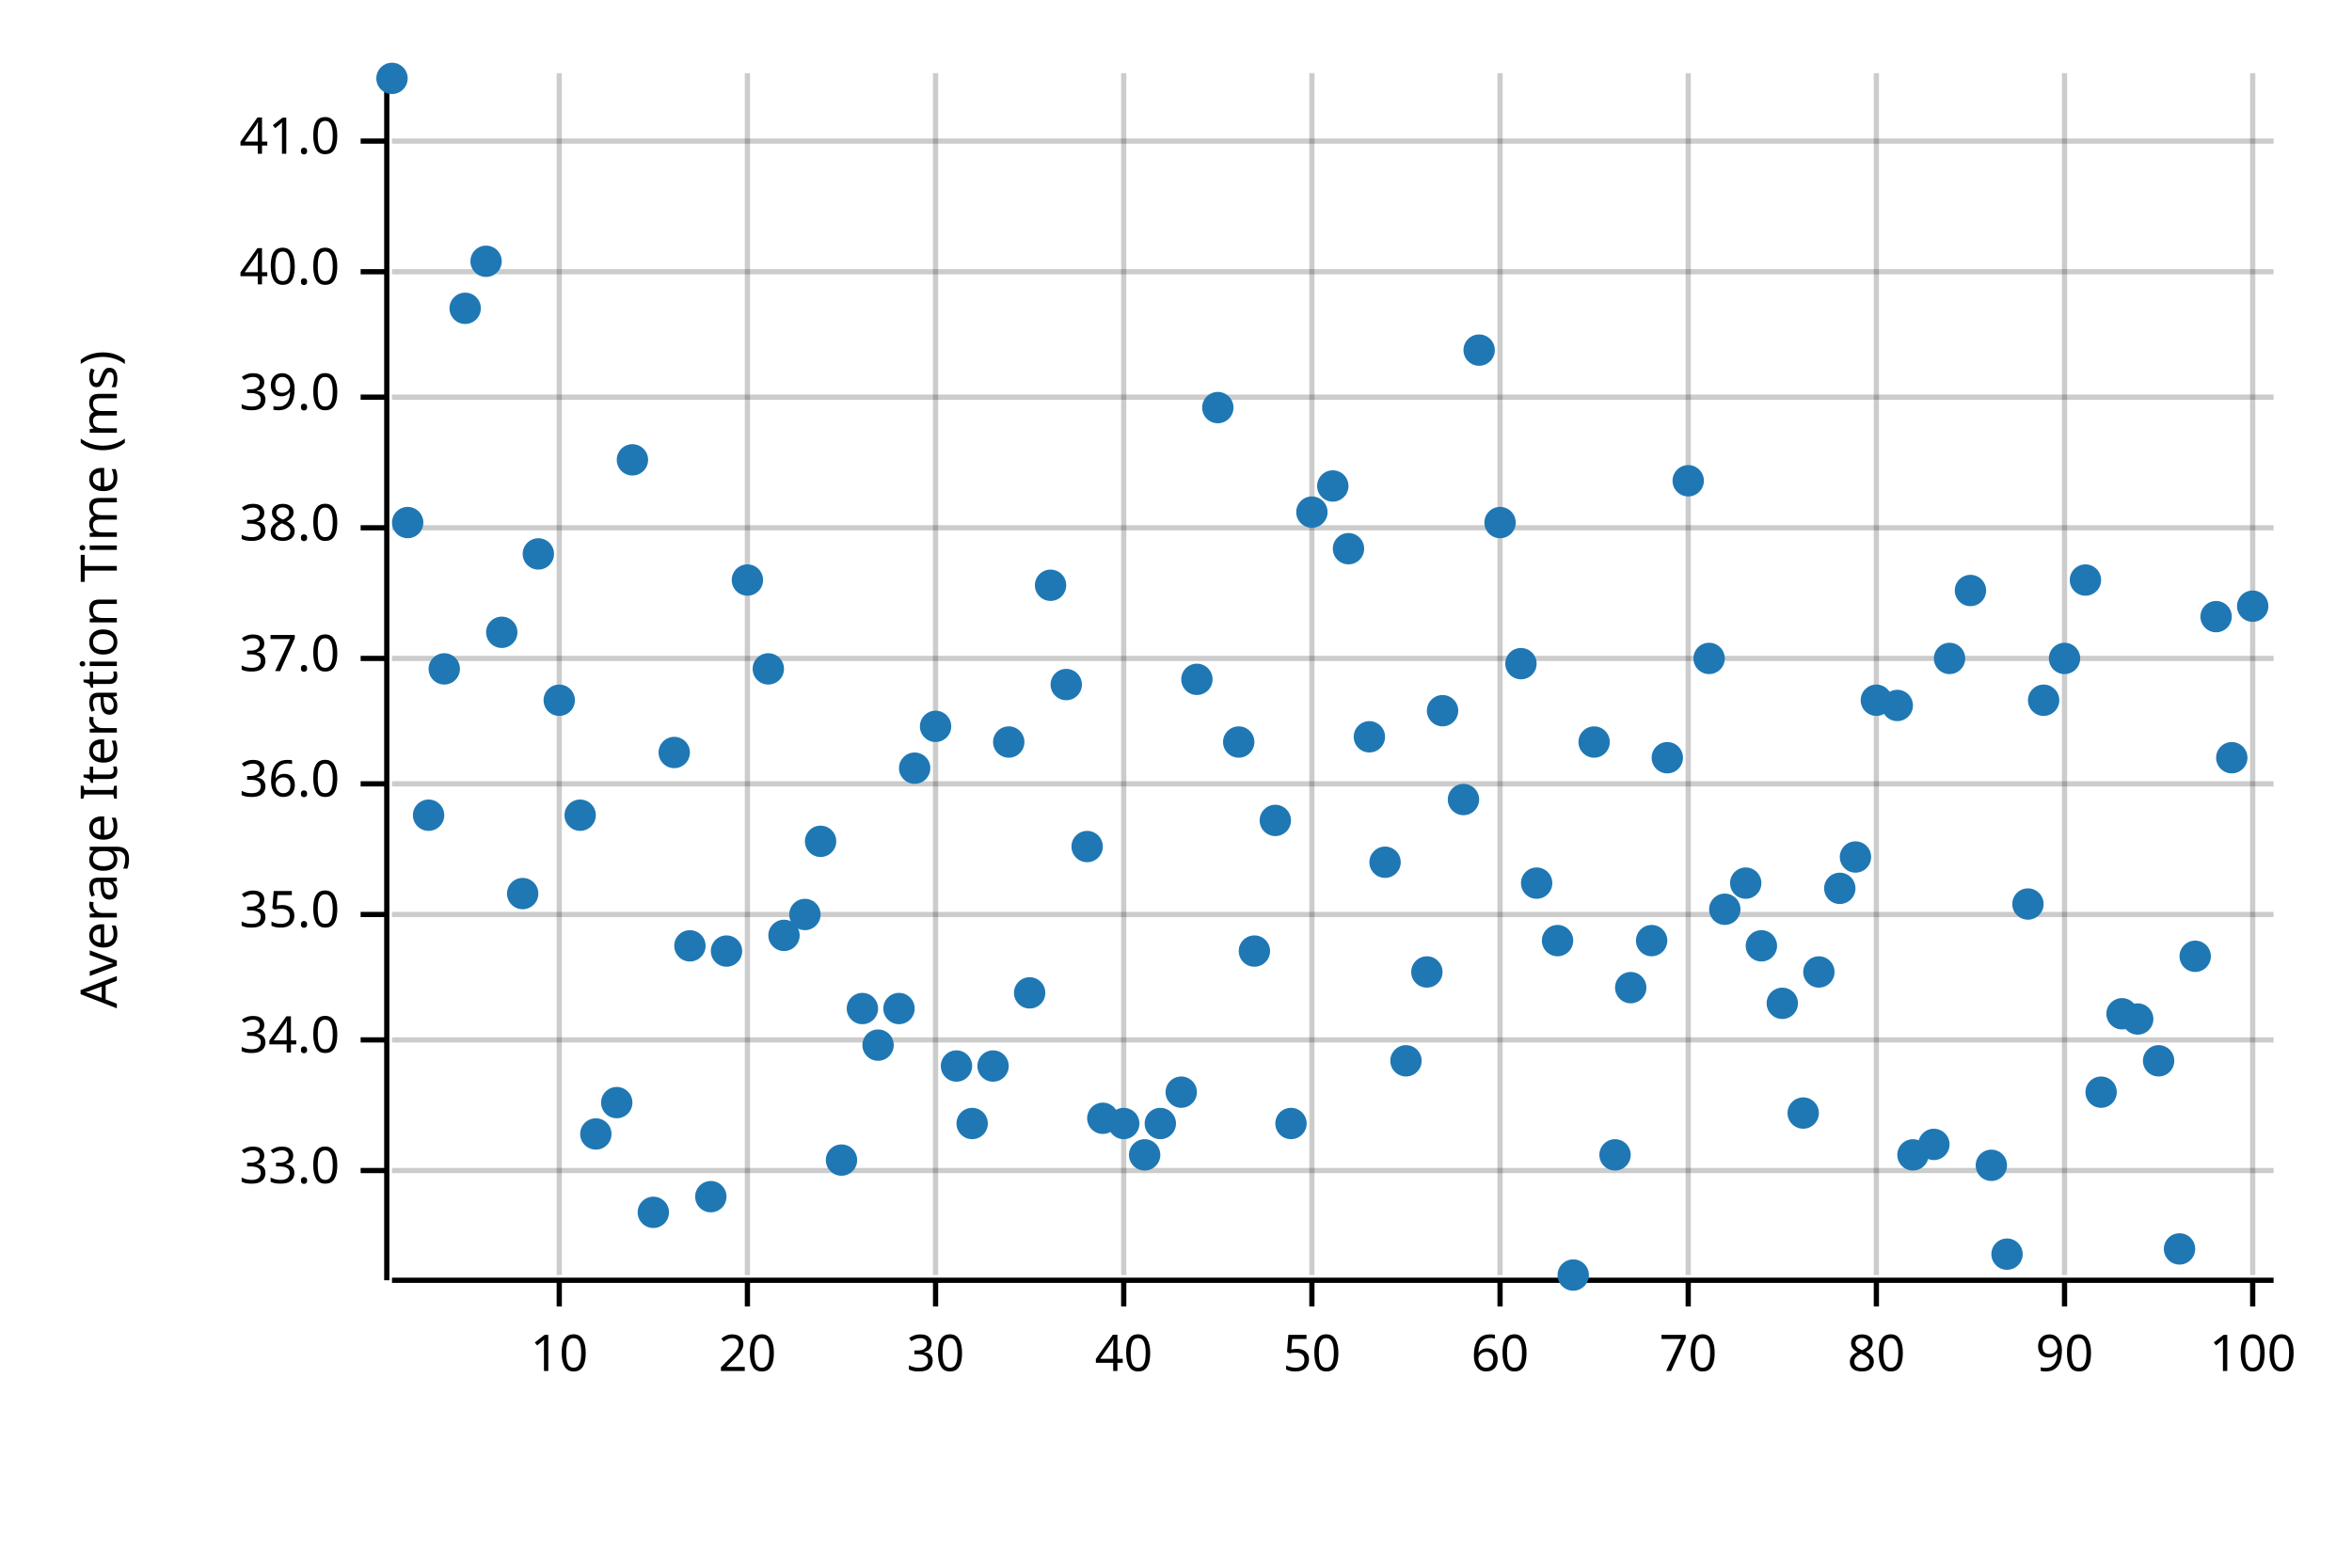
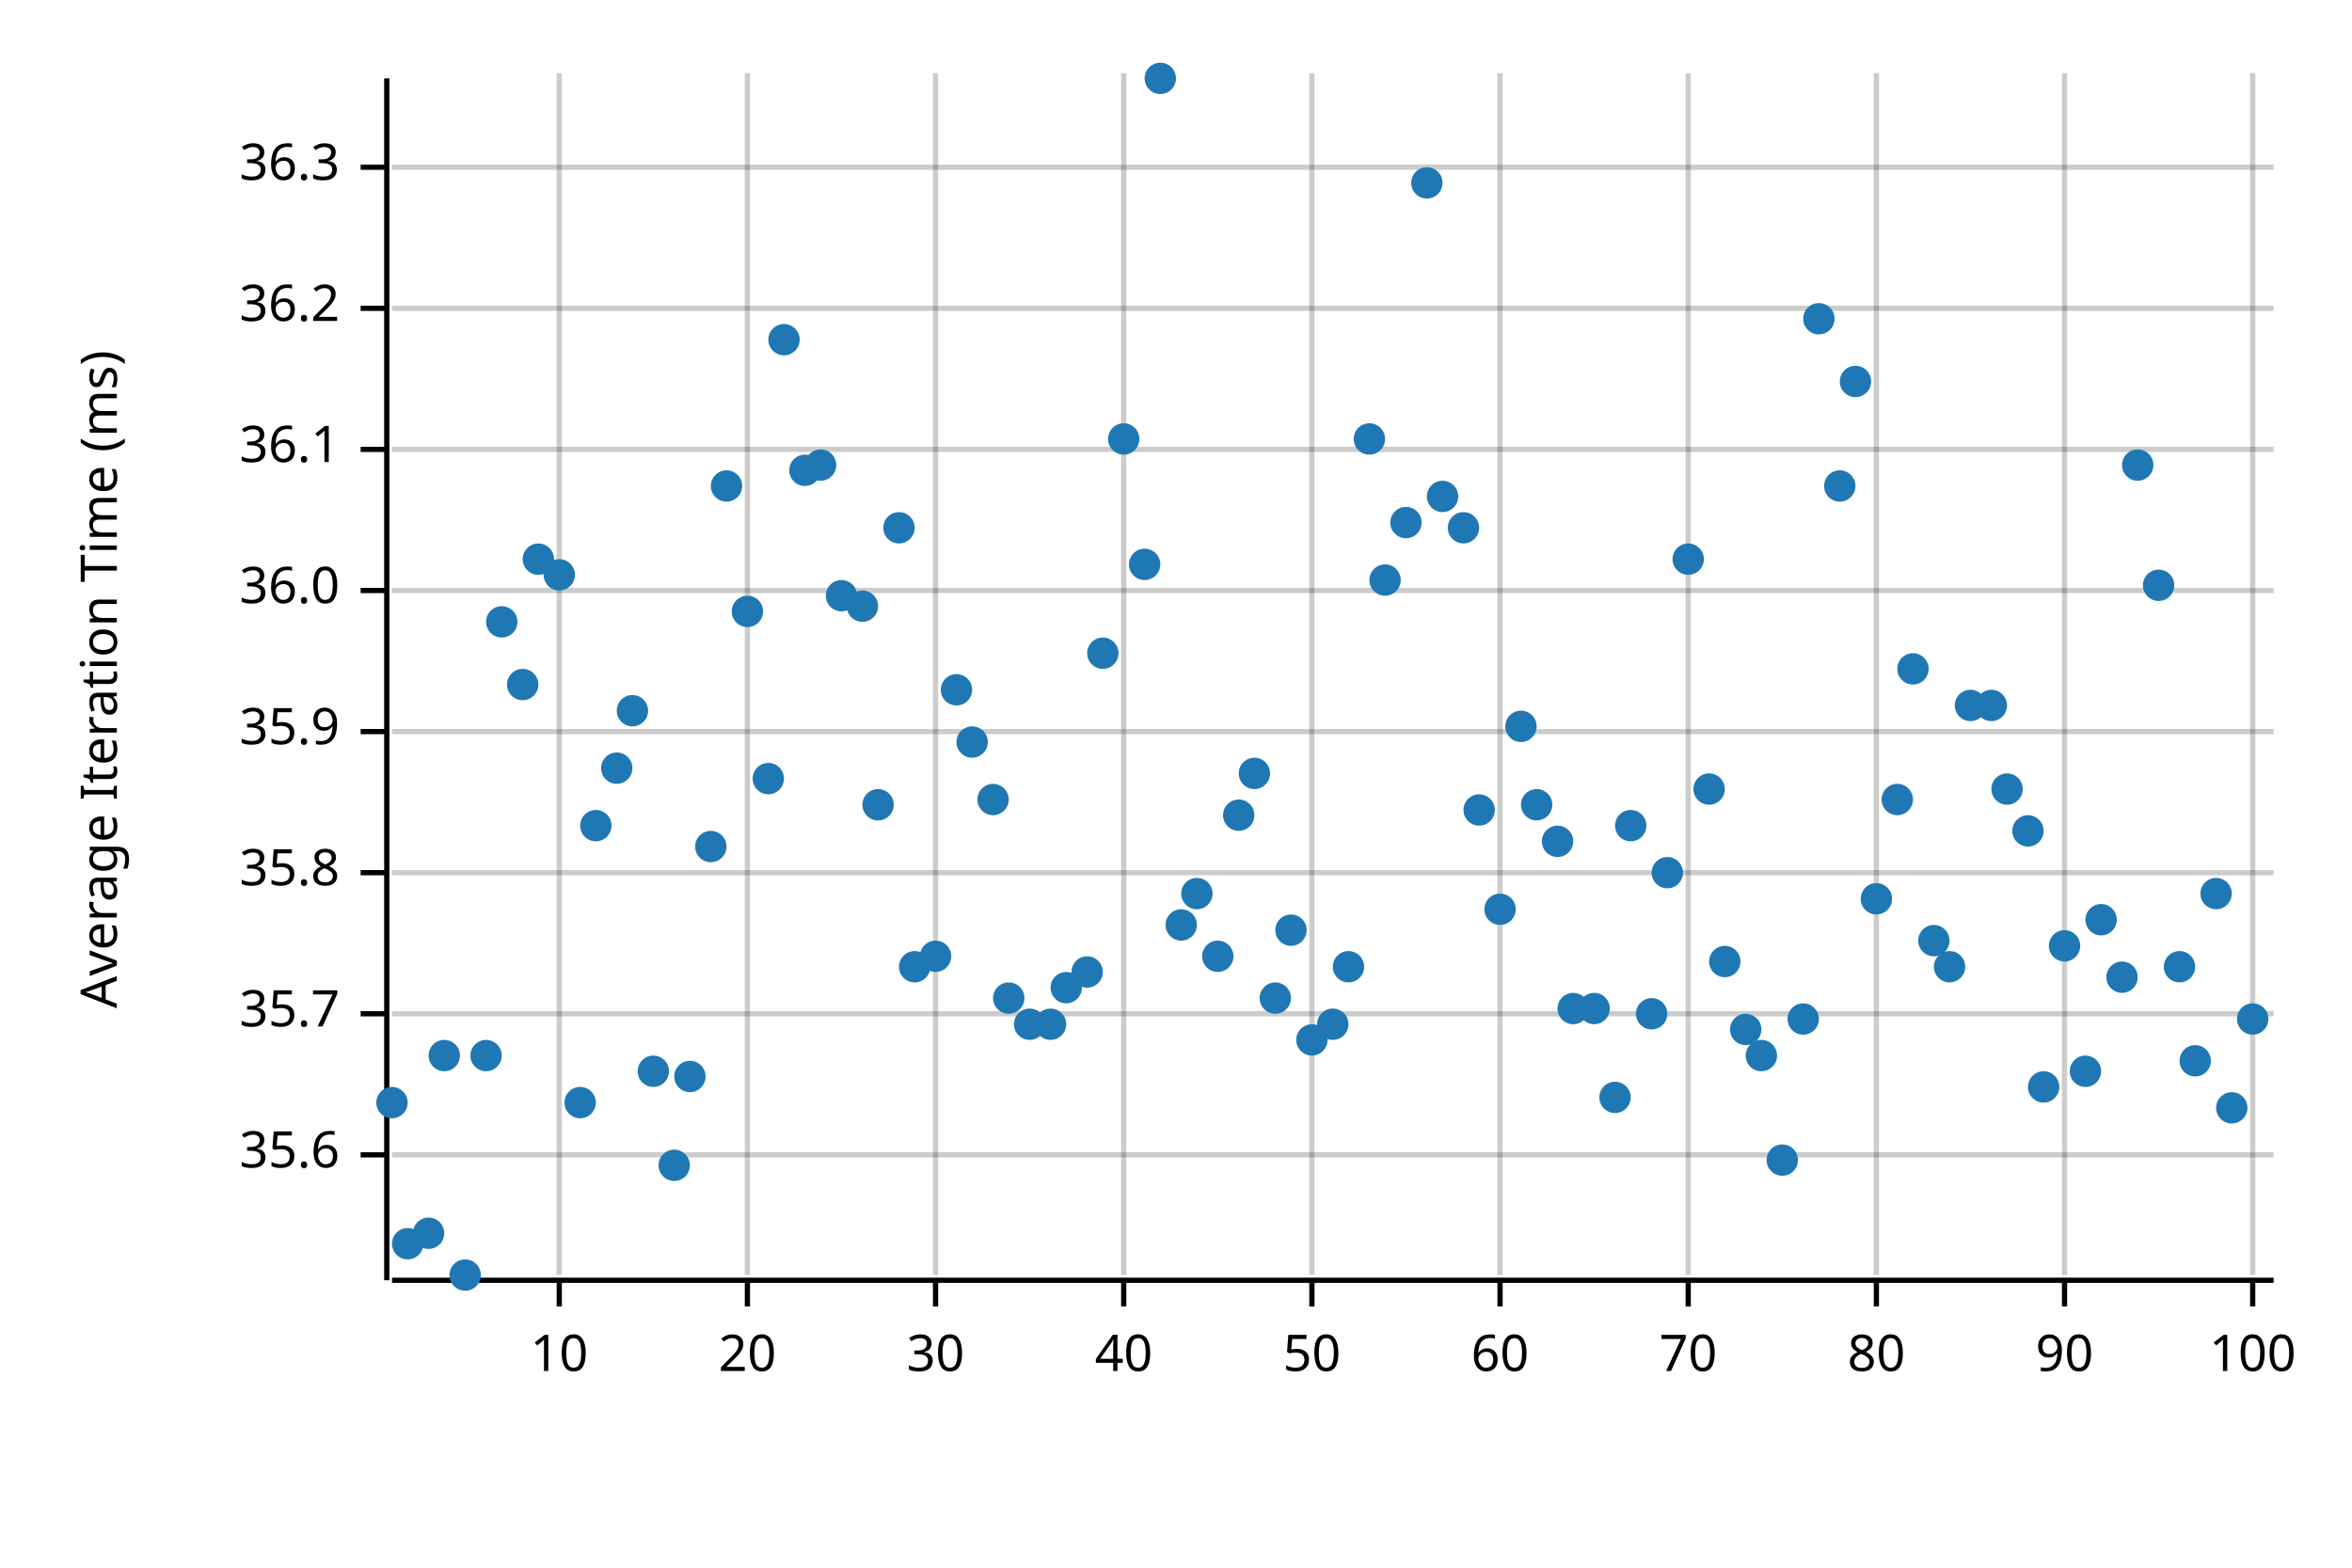
<svg xmlns="http://www.w3.org/2000/svg" width="450" height="300" viewBox="0 0 450 300">
  <text x="15" y="130" dy="0.76em" text-anchor="middle" font-family="sans-serif" font-size="9.677" opacity="1" fill="#000000" transform="rotate(270, 15, 130)">
Average Iteration Time (ms)
</text>
  <line opacity="0.2" stroke="#000000" stroke-width="1" x1="107" y1="244" x2="107" y2="14" />
  <line opacity="0.2" stroke="#000000" stroke-width="1" x1="143" y1="244" x2="143" y2="14" />
  <line opacity="0.2" stroke="#000000" stroke-width="1" x1="179" y1="244" x2="179" y2="14" />
  <line opacity="0.2" stroke="#000000" stroke-width="1" x1="215" y1="244" x2="215" y2="14" />
  <line opacity="0.2" stroke="#000000" stroke-width="1" x1="251" y1="244" x2="251" y2="14" />
  <line opacity="0.2" stroke="#000000" stroke-width="1" x1="287" y1="244" x2="287" y2="14" />
  <line opacity="0.2" stroke="#000000" stroke-width="1" x1="323" y1="244" x2="323" y2="14" />
  <line opacity="0.2" stroke="#000000" stroke-width="1" x1="359" y1="244" x2="359" y2="14" />
  <line opacity="0.2" stroke="#000000" stroke-width="1" x1="395" y1="244" x2="395" y2="14" />
  <line opacity="0.2" stroke="#000000" stroke-width="1" x1="431" y1="244" x2="431" y2="14" />
-   <line opacity="0.2" stroke="#000000" stroke-width="1" x1="75" y1="224" x2="435" y2="224" />
-   <line opacity="0.2" stroke="#000000" stroke-width="1" x1="75" y1="199" x2="435" y2="199" />
-   <line opacity="0.2" stroke="#000000" stroke-width="1" x1="75" y1="175" x2="435" y2="175" />
-   <line opacity="0.2" stroke="#000000" stroke-width="1" x1="75" y1="150" x2="435" y2="150" />
-   <line opacity="0.2" stroke="#000000" stroke-width="1" x1="75" y1="126" x2="435" y2="126" />
-   <line opacity="0.2" stroke="#000000" stroke-width="1" x1="75" y1="101" x2="435" y2="101" />
-   <line opacity="0.2" stroke="#000000" stroke-width="1" x1="75" y1="76" x2="435" y2="76" />
-   <line opacity="0.2" stroke="#000000" stroke-width="1" x1="75" y1="52" x2="435" y2="52" />
-   <line opacity="0.2" stroke="#000000" stroke-width="1" x1="75" y1="27" x2="435" y2="27" />
+   <line opacity="0.2" stroke="#000000" stroke-width="1" x1="75" y1="221" x2="435" y2="221" />
+   <line opacity="0.2" stroke="#000000" stroke-width="1" x1="75" y1="194" x2="435" y2="194" />
+   <line opacity="0.2" stroke="#000000" stroke-width="1" x1="75" y1="167" x2="435" y2="167" />
+   <line opacity="0.2" stroke="#000000" stroke-width="1" x1="75" y1="140" x2="435" y2="140" />
+   <line opacity="0.2" stroke="#000000" stroke-width="1" x1="75" y1="113" x2="435" y2="113" />
+   <line opacity="0.2" stroke="#000000" stroke-width="1" x1="75" y1="86" x2="435" y2="86" />
+   <line opacity="0.2" stroke="#000000" stroke-width="1" x1="75" y1="59" x2="435" y2="59" />
+   <line opacity="0.2" stroke="#000000" stroke-width="1" x1="75" y1="32" x2="435" y2="32" />
  <polyline fill="none" opacity="1" stroke="#000000" stroke-width="1" points="74,15 74,245 " />
-   <text x="65" y="224" dy="0.5ex" text-anchor="end" font-family="sans-serif" font-size="9.677" opacity="1" fill="#000000">
- 33.0
+   <text x="65" y="221" dy="0.5ex" text-anchor="end" font-family="sans-serif" font-size="9.677" opacity="1" fill="#000000">
+ 35.6
</text>
-   <polyline fill="none" opacity="1" stroke="#000000" stroke-width="1" points="69,224 74,224 " />
-   <text x="65" y="199" dy="0.5ex" text-anchor="end" font-family="sans-serif" font-size="9.677" opacity="1" fill="#000000">
- 34.0
+   <polyline fill="none" opacity="1" stroke="#000000" stroke-width="1" points="69,221 74,221 " />
+   <text x="65" y="194" dy="0.5ex" text-anchor="end" font-family="sans-serif" font-size="9.677" opacity="1" fill="#000000">
+ 35.7
</text>
-   <polyline fill="none" opacity="1" stroke="#000000" stroke-width="1" points="69,199 74,199 " />
-   <text x="65" y="175" dy="0.5ex" text-anchor="end" font-family="sans-serif" font-size="9.677" opacity="1" fill="#000000">
- 35.0
+   <polyline fill="none" opacity="1" stroke="#000000" stroke-width="1" points="69,194 74,194 " />
+   <text x="65" y="167" dy="0.5ex" text-anchor="end" font-family="sans-serif" font-size="9.677" opacity="1" fill="#000000">
+ 35.8
</text>
-   <polyline fill="none" opacity="1" stroke="#000000" stroke-width="1" points="69,175 74,175 " />
-   <text x="65" y="150" dy="0.5ex" text-anchor="end" font-family="sans-serif" font-size="9.677" opacity="1" fill="#000000">
+   <polyline fill="none" opacity="1" stroke="#000000" stroke-width="1" points="69,167 74,167 " />
+   <text x="65" y="140" dy="0.5ex" text-anchor="end" font-family="sans-serif" font-size="9.677" opacity="1" fill="#000000">
+ 35.9
+ </text>
+   <polyline fill="none" opacity="1" stroke="#000000" stroke-width="1" points="69,140 74,140 " />
+   <text x="65" y="113" dy="0.5ex" text-anchor="end" font-family="sans-serif" font-size="9.677" opacity="1" fill="#000000">
36.0
</text>
-   <polyline fill="none" opacity="1" stroke="#000000" stroke-width="1" points="69,150 74,150 " />
-   <text x="65" y="126" dy="0.5ex" text-anchor="end" font-family="sans-serif" font-size="9.677" opacity="1" fill="#000000">
- 37.0
+   <polyline fill="none" opacity="1" stroke="#000000" stroke-width="1" points="69,113 74,113 " />
+   <text x="65" y="86" dy="0.5ex" text-anchor="end" font-family="sans-serif" font-size="9.677" opacity="1" fill="#000000">
+ 36.1
</text>
-   <polyline fill="none" opacity="1" stroke="#000000" stroke-width="1" points="69,126 74,126 " />
-   <text x="65" y="101" dy="0.5ex" text-anchor="end" font-family="sans-serif" font-size="9.677" opacity="1" fill="#000000">
- 38.0
+   <polyline fill="none" opacity="1" stroke="#000000" stroke-width="1" points="69,86 74,86 " />
+   <text x="65" y="59" dy="0.5ex" text-anchor="end" font-family="sans-serif" font-size="9.677" opacity="1" fill="#000000">
+ 36.2
</text>
-   <polyline fill="none" opacity="1" stroke="#000000" stroke-width="1" points="69,101 74,101 " />
-   <text x="65" y="76" dy="0.5ex" text-anchor="end" font-family="sans-serif" font-size="9.677" opacity="1" fill="#000000">
- 39.0
+   <polyline fill="none" opacity="1" stroke="#000000" stroke-width="1" points="69,59 74,59 " />
+   <text x="65" y="32" dy="0.5ex" text-anchor="end" font-family="sans-serif" font-size="9.677" opacity="1" fill="#000000">
+ 36.3
</text>
-   <polyline fill="none" opacity="1" stroke="#000000" stroke-width="1" points="69,76 74,76 " />
-   <text x="65" y="52" dy="0.5ex" text-anchor="end" font-family="sans-serif" font-size="9.677" opacity="1" fill="#000000">
- 40.0
- </text>
-   <polyline fill="none" opacity="1" stroke="#000000" stroke-width="1" points="69,52 74,52 " />
-   <text x="65" y="27" dy="0.5ex" text-anchor="end" font-family="sans-serif" font-size="9.677" opacity="1" fill="#000000">
- 41.0
- </text>
-   <polyline fill="none" opacity="1" stroke="#000000" stroke-width="1" points="69,27 74,27 " />
+   <polyline fill="none" opacity="1" stroke="#000000" stroke-width="1" points="69,32 74,32 " />
  <polyline fill="none" opacity="1" stroke="#000000" stroke-width="1" points="75,245 435,245 " />
  <text x="107" y="255" dy="0.76em" text-anchor="middle" font-family="sans-serif" font-size="9.677" opacity="1" fill="#000000">
10
</text>
  <polyline fill="none" opacity="1" stroke="#000000" stroke-width="1" points="107,245 107,250 " />
  <text x="143" y="255" dy="0.76em" text-anchor="middle" font-family="sans-serif" font-size="9.677" opacity="1" fill="#000000">
20
</text>
  <polyline fill="none" opacity="1" stroke="#000000" stroke-width="1" points="143,245 143,250 " />
  <text x="179" y="255" dy="0.76em" text-anchor="middle" font-family="sans-serif" font-size="9.677" opacity="1" fill="#000000">
30
</text>
  <polyline fill="none" opacity="1" stroke="#000000" stroke-width="1" points="179,245 179,250 " />
  <text x="215" y="255" dy="0.76em" text-anchor="middle" font-family="sans-serif" font-size="9.677" opacity="1" fill="#000000">
40
</text>
  <polyline fill="none" opacity="1" stroke="#000000" stroke-width="1" points="215,245 215,250 " />
  <text x="251" y="255" dy="0.76em" text-anchor="middle" font-family="sans-serif" font-size="9.677" opacity="1" fill="#000000">
50
</text>
  <polyline fill="none" opacity="1" stroke="#000000" stroke-width="1" points="251,245 251,250 " />
  <text x="287" y="255" dy="0.76em" text-anchor="middle" font-family="sans-serif" font-size="9.677" opacity="1" fill="#000000">
60
</text>
  <polyline fill="none" opacity="1" stroke="#000000" stroke-width="1" points="287,245 287,250 " />
  <text x="323" y="255" dy="0.76em" text-anchor="middle" font-family="sans-serif" font-size="9.677" opacity="1" fill="#000000">
70
</text>
  <polyline fill="none" opacity="1" stroke="#000000" stroke-width="1" points="323,245 323,250 " />
  <text x="359" y="255" dy="0.76em" text-anchor="middle" font-family="sans-serif" font-size="9.677" opacity="1" fill="#000000">
80
</text>
  <polyline fill="none" opacity="1" stroke="#000000" stroke-width="1" points="359,245 359,250 " />
  <text x="395" y="255" dy="0.76em" text-anchor="middle" font-family="sans-serif" font-size="9.677" opacity="1" fill="#000000">
90
</text>
  <polyline fill="none" opacity="1" stroke="#000000" stroke-width="1" points="395,245 395,250 " />
  <text x="431" y="255" dy="0.76em" text-anchor="middle" font-family="sans-serif" font-size="9.677" opacity="1" fill="#000000">
100
</text>
  <polyline fill="none" opacity="1" stroke="#000000" stroke-width="1" points="431,245 431,250 " />
-   <circle cx="75" cy="15" r="3" opacity="1" fill="#1F78B4" stroke="none" stroke-width="1" />
-   <circle cx="78" cy="100" r="3" opacity="1" fill="#1F78B4" stroke="none" stroke-width="1" />
-   <circle cx="82" cy="156" r="3" opacity="1" fill="#1F78B4" stroke="none" stroke-width="1" />
-   <circle cx="85" cy="128" r="3" opacity="1" fill="#1F78B4" stroke="none" stroke-width="1" />
-   <circle cx="89" cy="59" r="3" opacity="1" fill="#1F78B4" stroke="none" stroke-width="1" />
-   <circle cx="93" cy="50" r="3" opacity="1" fill="#1F78B4" stroke="none" stroke-width="1" />
-   <circle cx="96" cy="121" r="3" opacity="1" fill="#1F78B4" stroke="none" stroke-width="1" />
-   <circle cx="100" cy="171" r="3" opacity="1" fill="#1F78B4" stroke="none" stroke-width="1" />
-   <circle cx="103" cy="106" r="3" opacity="1" fill="#1F78B4" stroke="none" stroke-width="1" />
-   <circle cx="107" cy="134" r="3" opacity="1" fill="#1F78B4" stroke="none" stroke-width="1" />
-   <circle cx="111" cy="156" r="3" opacity="1" fill="#1F78B4" stroke="none" stroke-width="1" />
-   <circle cx="114" cy="217" r="3" opacity="1" fill="#1F78B4" stroke="none" stroke-width="1" />
-   <circle cx="118" cy="211" r="3" opacity="1" fill="#1F78B4" stroke="none" stroke-width="1" />
-   <circle cx="121" cy="88" r="3" opacity="1" fill="#1F78B4" stroke="none" stroke-width="1" />
-   <circle cx="125" cy="232" r="3" opacity="1" fill="#1F78B4" stroke="none" stroke-width="1" />
-   <circle cx="129" cy="144" r="3" opacity="1" fill="#1F78B4" stroke="none" stroke-width="1" />
-   <circle cx="132" cy="181" r="3" opacity="1" fill="#1F78B4" stroke="none" stroke-width="1" />
-   <circle cx="136" cy="229" r="3" opacity="1" fill="#1F78B4" stroke="none" stroke-width="1" />
-   <circle cx="139" cy="182" r="3" opacity="1" fill="#1F78B4" stroke="none" stroke-width="1" />
-   <circle cx="143" cy="111" r="3" opacity="1" fill="#1F78B4" stroke="none" stroke-width="1" />
-   <circle cx="147" cy="128" r="3" opacity="1" fill="#1F78B4" stroke="none" stroke-width="1" />
-   <circle cx="150" cy="179" r="3" opacity="1" fill="#1F78B4" stroke="none" stroke-width="1" />
-   <circle cx="154" cy="175" r="3" opacity="1" fill="#1F78B4" stroke="none" stroke-width="1" />
-   <circle cx="157" cy="161" r="3" opacity="1" fill="#1F78B4" stroke="none" stroke-width="1" />
-   <circle cx="161" cy="222" r="3" opacity="1" fill="#1F78B4" stroke="none" stroke-width="1" />
-   <circle cx="165" cy="193" r="3" opacity="1" fill="#1F78B4" stroke="none" stroke-width="1" />
-   <circle cx="168" cy="200" r="3" opacity="1" fill="#1F78B4" stroke="none" stroke-width="1" />
-   <circle cx="172" cy="193" r="3" opacity="1" fill="#1F78B4" stroke="none" stroke-width="1" />
-   <circle cx="175" cy="147" r="3" opacity="1" fill="#1F78B4" stroke="none" stroke-width="1" />
-   <circle cx="179" cy="139" r="3" opacity="1" fill="#1F78B4" stroke="none" stroke-width="1" />
-   <circle cx="183" cy="204" r="3" opacity="1" fill="#1F78B4" stroke="none" stroke-width="1" />
-   <circle cx="186" cy="215" r="3" opacity="1" fill="#1F78B4" stroke="none" stroke-width="1" />
-   <circle cx="190" cy="204" r="3" opacity="1" fill="#1F78B4" stroke="none" stroke-width="1" />
-   <circle cx="193" cy="142" r="3" opacity="1" fill="#1F78B4" stroke="none" stroke-width="1" />
-   <circle cx="197" cy="190" r="3" opacity="1" fill="#1F78B4" stroke="none" stroke-width="1" />
-   <circle cx="201" cy="112" r="3" opacity="1" fill="#1F78B4" stroke="none" stroke-width="1" />
-   <circle cx="204" cy="131" r="3" opacity="1" fill="#1F78B4" stroke="none" stroke-width="1" />
-   <circle cx="208" cy="162" r="3" opacity="1" fill="#1F78B4" stroke="none" stroke-width="1" />
-   <circle cx="211" cy="214" r="3" opacity="1" fill="#1F78B4" stroke="none" stroke-width="1" />
-   <circle cx="215" cy="215" r="3" opacity="1" fill="#1F78B4" stroke="none" stroke-width="1" />
-   <circle cx="219" cy="221" r="3" opacity="1" fill="#1F78B4" stroke="none" stroke-width="1" />
-   <circle cx="222" cy="215" r="3" opacity="1" fill="#1F78B4" stroke="none" stroke-width="1" />
-   <circle cx="226" cy="209" r="3" opacity="1" fill="#1F78B4" stroke="none" stroke-width="1" />
-   <circle cx="229" cy="130" r="3" opacity="1" fill="#1F78B4" stroke="none" stroke-width="1" />
-   <circle cx="233" cy="78" r="3" opacity="1" fill="#1F78B4" stroke="none" stroke-width="1" />
-   <circle cx="237" cy="142" r="3" opacity="1" fill="#1F78B4" stroke="none" stroke-width="1" />
-   <circle cx="240" cy="182" r="3" opacity="1" fill="#1F78B4" stroke="none" stroke-width="1" />
-   <circle cx="244" cy="157" r="3" opacity="1" fill="#1F78B4" stroke="none" stroke-width="1" />
-   <circle cx="247" cy="215" r="3" opacity="1" fill="#1F78B4" stroke="none" stroke-width="1" />
-   <circle cx="251" cy="98" r="3" opacity="1" fill="#1F78B4" stroke="none" stroke-width="1" />
-   <circle cx="255" cy="93" r="3" opacity="1" fill="#1F78B4" stroke="none" stroke-width="1" />
-   <circle cx="258" cy="105" r="3" opacity="1" fill="#1F78B4" stroke="none" stroke-width="1" />
-   <circle cx="262" cy="141" r="3" opacity="1" fill="#1F78B4" stroke="none" stroke-width="1" />
-   <circle cx="265" cy="165" r="3" opacity="1" fill="#1F78B4" stroke="none" stroke-width="1" />
-   <circle cx="269" cy="203" r="3" opacity="1" fill="#1F78B4" stroke="none" stroke-width="1" />
-   <circle cx="273" cy="186" r="3" opacity="1" fill="#1F78B4" stroke="none" stroke-width="1" />
-   <circle cx="276" cy="136" r="3" opacity="1" fill="#1F78B4" stroke="none" stroke-width="1" />
-   <circle cx="280" cy="153" r="3" opacity="1" fill="#1F78B4" stroke="none" stroke-width="1" />
-   <circle cx="283" cy="67" r="3" opacity="1" fill="#1F78B4" stroke="none" stroke-width="1" />
-   <circle cx="287" cy="100" r="3" opacity="1" fill="#1F78B4" stroke="none" stroke-width="1" />
-   <circle cx="291" cy="127" r="3" opacity="1" fill="#1F78B4" stroke="none" stroke-width="1" />
-   <circle cx="294" cy="169" r="3" opacity="1" fill="#1F78B4" stroke="none" stroke-width="1" />
-   <circle cx="298" cy="180" r="3" opacity="1" fill="#1F78B4" stroke="none" stroke-width="1" />
-   <circle cx="301" cy="244" r="3" opacity="1" fill="#1F78B4" stroke="none" stroke-width="1" />
-   <circle cx="305" cy="142" r="3" opacity="1" fill="#1F78B4" stroke="none" stroke-width="1" />
-   <circle cx="309" cy="221" r="3" opacity="1" fill="#1F78B4" stroke="none" stroke-width="1" />
-   <circle cx="312" cy="189" r="3" opacity="1" fill="#1F78B4" stroke="none" stroke-width="1" />
-   <circle cx="316" cy="180" r="3" opacity="1" fill="#1F78B4" stroke="none" stroke-width="1" />
-   <circle cx="319" cy="145" r="3" opacity="1" fill="#1F78B4" stroke="none" stroke-width="1" />
-   <circle cx="323" cy="92" r="3" opacity="1" fill="#1F78B4" stroke="none" stroke-width="1" />
-   <circle cx="327" cy="126" r="3" opacity="1" fill="#1F78B4" stroke="none" stroke-width="1" />
-   <circle cx="330" cy="174" r="3" opacity="1" fill="#1F78B4" stroke="none" stroke-width="1" />
-   <circle cx="334" cy="169" r="3" opacity="1" fill="#1F78B4" stroke="none" stroke-width="1" />
-   <circle cx="337" cy="181" r="3" opacity="1" fill="#1F78B4" stroke="none" stroke-width="1" />
-   <circle cx="341" cy="192" r="3" opacity="1" fill="#1F78B4" stroke="none" stroke-width="1" />
-   <circle cx="345" cy="213" r="3" opacity="1" fill="#1F78B4" stroke="none" stroke-width="1" />
-   <circle cx="348" cy="186" r="3" opacity="1" fill="#1F78B4" stroke="none" stroke-width="1" />
-   <circle cx="352" cy="170" r="3" opacity="1" fill="#1F78B4" stroke="none" stroke-width="1" />
-   <circle cx="355" cy="164" r="3" opacity="1" fill="#1F78B4" stroke="none" stroke-width="1" />
-   <circle cx="359" cy="134" r="3" opacity="1" fill="#1F78B4" stroke="none" stroke-width="1" />
-   <circle cx="363" cy="135" r="3" opacity="1" fill="#1F78B4" stroke="none" stroke-width="1" />
-   <circle cx="366" cy="221" r="3" opacity="1" fill="#1F78B4" stroke="none" stroke-width="1" />
-   <circle cx="370" cy="219" r="3" opacity="1" fill="#1F78B4" stroke="none" stroke-width="1" />
-   <circle cx="373" cy="126" r="3" opacity="1" fill="#1F78B4" stroke="none" stroke-width="1" />
-   <circle cx="377" cy="113" r="3" opacity="1" fill="#1F78B4" stroke="none" stroke-width="1" />
-   <circle cx="381" cy="223" r="3" opacity="1" fill="#1F78B4" stroke="none" stroke-width="1" />
-   <circle cx="384" cy="240" r="3" opacity="1" fill="#1F78B4" stroke="none" stroke-width="1" />
-   <circle cx="388" cy="173" r="3" opacity="1" fill="#1F78B4" stroke="none" stroke-width="1" />
-   <circle cx="391" cy="134" r="3" opacity="1" fill="#1F78B4" stroke="none" stroke-width="1" />
-   <circle cx="395" cy="126" r="3" opacity="1" fill="#1F78B4" stroke="none" stroke-width="1" />
-   <circle cx="399" cy="111" r="3" opacity="1" fill="#1F78B4" stroke="none" stroke-width="1" />
-   <circle cx="402" cy="209" r="3" opacity="1" fill="#1F78B4" stroke="none" stroke-width="1" />
-   <circle cx="406" cy="194" r="3" opacity="1" fill="#1F78B4" stroke="none" stroke-width="1" />
-   <circle cx="409" cy="195" r="3" opacity="1" fill="#1F78B4" stroke="none" stroke-width="1" />
-   <circle cx="413" cy="203" r="3" opacity="1" fill="#1F78B4" stroke="none" stroke-width="1" />
-   <circle cx="417" cy="239" r="3" opacity="1" fill="#1F78B4" stroke="none" stroke-width="1" />
-   <circle cx="420" cy="183" r="3" opacity="1" fill="#1F78B4" stroke="none" stroke-width="1" />
-   <circle cx="424" cy="118" r="3" opacity="1" fill="#1F78B4" stroke="none" stroke-width="1" />
-   <circle cx="427" cy="145" r="3" opacity="1" fill="#1F78B4" stroke="none" stroke-width="1" />
-   <circle cx="431" cy="116" r="3" opacity="1" fill="#1F78B4" stroke="none" stroke-width="1" />
+   <circle cx="75" cy="211" r="3" opacity="1" fill="#1F78B4" stroke="none" stroke-width="1" />
+   <circle cx="78" cy="238" r="3" opacity="1" fill="#1F78B4" stroke="none" stroke-width="1" />
+   <circle cx="82" cy="236" r="3" opacity="1" fill="#1F78B4" stroke="none" stroke-width="1" />
+   <circle cx="85" cy="202" r="3" opacity="1" fill="#1F78B4" stroke="none" stroke-width="1" />
+   <circle cx="89" cy="244" r="3" opacity="1" fill="#1F78B4" stroke="none" stroke-width="1" />
+   <circle cx="93" cy="202" r="3" opacity="1" fill="#1F78B4" stroke="none" stroke-width="1" />
+   <circle cx="96" cy="119" r="3" opacity="1" fill="#1F78B4" stroke="none" stroke-width="1" />
+   <circle cx="100" cy="131" r="3" opacity="1" fill="#1F78B4" stroke="none" stroke-width="1" />
+   <circle cx="103" cy="107" r="3" opacity="1" fill="#1F78B4" stroke="none" stroke-width="1" />
+   <circle cx="107" cy="110" r="3" opacity="1" fill="#1F78B4" stroke="none" stroke-width="1" />
+   <circle cx="111" cy="211" r="3" opacity="1" fill="#1F78B4" stroke="none" stroke-width="1" />
+   <circle cx="114" cy="158" r="3" opacity="1" fill="#1F78B4" stroke="none" stroke-width="1" />
+   <circle cx="118" cy="147" r="3" opacity="1" fill="#1F78B4" stroke="none" stroke-width="1" />
+   <circle cx="121" cy="136" r="3" opacity="1" fill="#1F78B4" stroke="none" stroke-width="1" />
+   <circle cx="125" cy="205" r="3" opacity="1" fill="#1F78B4" stroke="none" stroke-width="1" />
+   <circle cx="129" cy="223" r="3" opacity="1" fill="#1F78B4" stroke="none" stroke-width="1" />
+   <circle cx="132" cy="206" r="3" opacity="1" fill="#1F78B4" stroke="none" stroke-width="1" />
+   <circle cx="136" cy="162" r="3" opacity="1" fill="#1F78B4" stroke="none" stroke-width="1" />
+   <circle cx="139" cy="93" r="3" opacity="1" fill="#1F78B4" stroke="none" stroke-width="1" />
+   <circle cx="143" cy="117" r="3" opacity="1" fill="#1F78B4" stroke="none" stroke-width="1" />
+   <circle cx="147" cy="149" r="3" opacity="1" fill="#1F78B4" stroke="none" stroke-width="1" />
+   <circle cx="150" cy="65" r="3" opacity="1" fill="#1F78B4" stroke="none" stroke-width="1" />
+   <circle cx="154" cy="90" r="3" opacity="1" fill="#1F78B4" stroke="none" stroke-width="1" />
+   <circle cx="157" cy="89" r="3" opacity="1" fill="#1F78B4" stroke="none" stroke-width="1" />
+   <circle cx="161" cy="114" r="3" opacity="1" fill="#1F78B4" stroke="none" stroke-width="1" />
+   <circle cx="165" cy="116" r="3" opacity="1" fill="#1F78B4" stroke="none" stroke-width="1" />
+   <circle cx="168" cy="154" r="3" opacity="1" fill="#1F78B4" stroke="none" stroke-width="1" />
+   <circle cx="172" cy="101" r="3" opacity="1" fill="#1F78B4" stroke="none" stroke-width="1" />
+   <circle cx="175" cy="185" r="3" opacity="1" fill="#1F78B4" stroke="none" stroke-width="1" />
+   <circle cx="179" cy="183" r="3" opacity="1" fill="#1F78B4" stroke="none" stroke-width="1" />
+   <circle cx="183" cy="132" r="3" opacity="1" fill="#1F78B4" stroke="none" stroke-width="1" />
+   <circle cx="186" cy="142" r="3" opacity="1" fill="#1F78B4" stroke="none" stroke-width="1" />
+   <circle cx="190" cy="153" r="3" opacity="1" fill="#1F78B4" stroke="none" stroke-width="1" />
+   <circle cx="193" cy="191" r="3" opacity="1" fill="#1F78B4" stroke="none" stroke-width="1" />
+   <circle cx="197" cy="196" r="3" opacity="1" fill="#1F78B4" stroke="none" stroke-width="1" />
+   <circle cx="201" cy="196" r="3" opacity="1" fill="#1F78B4" stroke="none" stroke-width="1" />
+   <circle cx="204" cy="189" r="3" opacity="1" fill="#1F78B4" stroke="none" stroke-width="1" />
+   <circle cx="208" cy="186" r="3" opacity="1" fill="#1F78B4" stroke="none" stroke-width="1" />
+   <circle cx="211" cy="125" r="3" opacity="1" fill="#1F78B4" stroke="none" stroke-width="1" />
+   <circle cx="215" cy="84" r="3" opacity="1" fill="#1F78B4" stroke="none" stroke-width="1" />
+   <circle cx="219" cy="108" r="3" opacity="1" fill="#1F78B4" stroke="none" stroke-width="1" />
+   <circle cx="222" cy="15" r="3" opacity="1" fill="#1F78B4" stroke="none" stroke-width="1" />
+   <circle cx="226" cy="177" r="3" opacity="1" fill="#1F78B4" stroke="none" stroke-width="1" />
+   <circle cx="229" cy="171" r="3" opacity="1" fill="#1F78B4" stroke="none" stroke-width="1" />
+   <circle cx="233" cy="183" r="3" opacity="1" fill="#1F78B4" stroke="none" stroke-width="1" />
+   <circle cx="237" cy="156" r="3" opacity="1" fill="#1F78B4" stroke="none" stroke-width="1" />
+   <circle cx="240" cy="148" r="3" opacity="1" fill="#1F78B4" stroke="none" stroke-width="1" />
+   <circle cx="244" cy="191" r="3" opacity="1" fill="#1F78B4" stroke="none" stroke-width="1" />
+   <circle cx="247" cy="178" r="3" opacity="1" fill="#1F78B4" stroke="none" stroke-width="1" />
+   <circle cx="251" cy="199" r="3" opacity="1" fill="#1F78B4" stroke="none" stroke-width="1" />
+   <circle cx="255" cy="196" r="3" opacity="1" fill="#1F78B4" stroke="none" stroke-width="1" />
+   <circle cx="258" cy="185" r="3" opacity="1" fill="#1F78B4" stroke="none" stroke-width="1" />
+   <circle cx="262" cy="84" r="3" opacity="1" fill="#1F78B4" stroke="none" stroke-width="1" />
+   <circle cx="265" cy="111" r="3" opacity="1" fill="#1F78B4" stroke="none" stroke-width="1" />
+   <circle cx="269" cy="100" r="3" opacity="1" fill="#1F78B4" stroke="none" stroke-width="1" />
+   <circle cx="273" cy="35" r="3" opacity="1" fill="#1F78B4" stroke="none" stroke-width="1" />
+   <circle cx="276" cy="95" r="3" opacity="1" fill="#1F78B4" stroke="none" stroke-width="1" />
+   <circle cx="280" cy="101" r="3" opacity="1" fill="#1F78B4" stroke="none" stroke-width="1" />
+   <circle cx="283" cy="155" r="3" opacity="1" fill="#1F78B4" stroke="none" stroke-width="1" />
+   <circle cx="287" cy="174" r="3" opacity="1" fill="#1F78B4" stroke="none" stroke-width="1" />
+   <circle cx="291" cy="139" r="3" opacity="1" fill="#1F78B4" stroke="none" stroke-width="1" />
+   <circle cx="294" cy="154" r="3" opacity="1" fill="#1F78B4" stroke="none" stroke-width="1" />
+   <circle cx="298" cy="161" r="3" opacity="1" fill="#1F78B4" stroke="none" stroke-width="1" />
+   <circle cx="301" cy="193" r="3" opacity="1" fill="#1F78B4" stroke="none" stroke-width="1" />
+   <circle cx="305" cy="193" r="3" opacity="1" fill="#1F78B4" stroke="none" stroke-width="1" />
+   <circle cx="309" cy="210" r="3" opacity="1" fill="#1F78B4" stroke="none" stroke-width="1" />
+   <circle cx="312" cy="158" r="3" opacity="1" fill="#1F78B4" stroke="none" stroke-width="1" />
+   <circle cx="316" cy="194" r="3" opacity="1" fill="#1F78B4" stroke="none" stroke-width="1" />
+   <circle cx="319" cy="167" r="3" opacity="1" fill="#1F78B4" stroke="none" stroke-width="1" />
+   <circle cx="323" cy="107" r="3" opacity="1" fill="#1F78B4" stroke="none" stroke-width="1" />
+   <circle cx="327" cy="151" r="3" opacity="1" fill="#1F78B4" stroke="none" stroke-width="1" />
+   <circle cx="330" cy="184" r="3" opacity="1" fill="#1F78B4" stroke="none" stroke-width="1" />
+   <circle cx="334" cy="197" r="3" opacity="1" fill="#1F78B4" stroke="none" stroke-width="1" />
+   <circle cx="337" cy="202" r="3" opacity="1" fill="#1F78B4" stroke="none" stroke-width="1" />
+   <circle cx="341" cy="222" r="3" opacity="1" fill="#1F78B4" stroke="none" stroke-width="1" />
+   <circle cx="345" cy="195" r="3" opacity="1" fill="#1F78B4" stroke="none" stroke-width="1" />
+   <circle cx="348" cy="61" r="3" opacity="1" fill="#1F78B4" stroke="none" stroke-width="1" />
+   <circle cx="352" cy="93" r="3" opacity="1" fill="#1F78B4" stroke="none" stroke-width="1" />
+   <circle cx="355" cy="73" r="3" opacity="1" fill="#1F78B4" stroke="none" stroke-width="1" />
+   <circle cx="359" cy="172" r="3" opacity="1" fill="#1F78B4" stroke="none" stroke-width="1" />
+   <circle cx="363" cy="153" r="3" opacity="1" fill="#1F78B4" stroke="none" stroke-width="1" />
+   <circle cx="366" cy="128" r="3" opacity="1" fill="#1F78B4" stroke="none" stroke-width="1" />
+   <circle cx="370" cy="180" r="3" opacity="1" fill="#1F78B4" stroke="none" stroke-width="1" />
+   <circle cx="373" cy="185" r="3" opacity="1" fill="#1F78B4" stroke="none" stroke-width="1" />
+   <circle cx="377" cy="135" r="3" opacity="1" fill="#1F78B4" stroke="none" stroke-width="1" />
+   <circle cx="381" cy="135" r="3" opacity="1" fill="#1F78B4" stroke="none" stroke-width="1" />
+   <circle cx="384" cy="151" r="3" opacity="1" fill="#1F78B4" stroke="none" stroke-width="1" />
+   <circle cx="388" cy="159" r="3" opacity="1" fill="#1F78B4" stroke="none" stroke-width="1" />
+   <circle cx="391" cy="208" r="3" opacity="1" fill="#1F78B4" stroke="none" stroke-width="1" />
+   <circle cx="395" cy="181" r="3" opacity="1" fill="#1F78B4" stroke="none" stroke-width="1" />
+   <circle cx="399" cy="205" r="3" opacity="1" fill="#1F78B4" stroke="none" stroke-width="1" />
+   <circle cx="402" cy="176" r="3" opacity="1" fill="#1F78B4" stroke="none" stroke-width="1" />
+   <circle cx="406" cy="187" r="3" opacity="1" fill="#1F78B4" stroke="none" stroke-width="1" />
+   <circle cx="409" cy="89" r="3" opacity="1" fill="#1F78B4" stroke="none" stroke-width="1" />
+   <circle cx="413" cy="112" r="3" opacity="1" fill="#1F78B4" stroke="none" stroke-width="1" />
+   <circle cx="417" cy="185" r="3" opacity="1" fill="#1F78B4" stroke="none" stroke-width="1" />
+   <circle cx="420" cy="203" r="3" opacity="1" fill="#1F78B4" stroke="none" stroke-width="1" />
+   <circle cx="424" cy="171" r="3" opacity="1" fill="#1F78B4" stroke="none" stroke-width="1" />
+   <circle cx="427" cy="212" r="3" opacity="1" fill="#1F78B4" stroke="none" stroke-width="1" />
+   <circle cx="431" cy="195" r="3" opacity="1" fill="#1F78B4" stroke="none" stroke-width="1" />
</svg>
